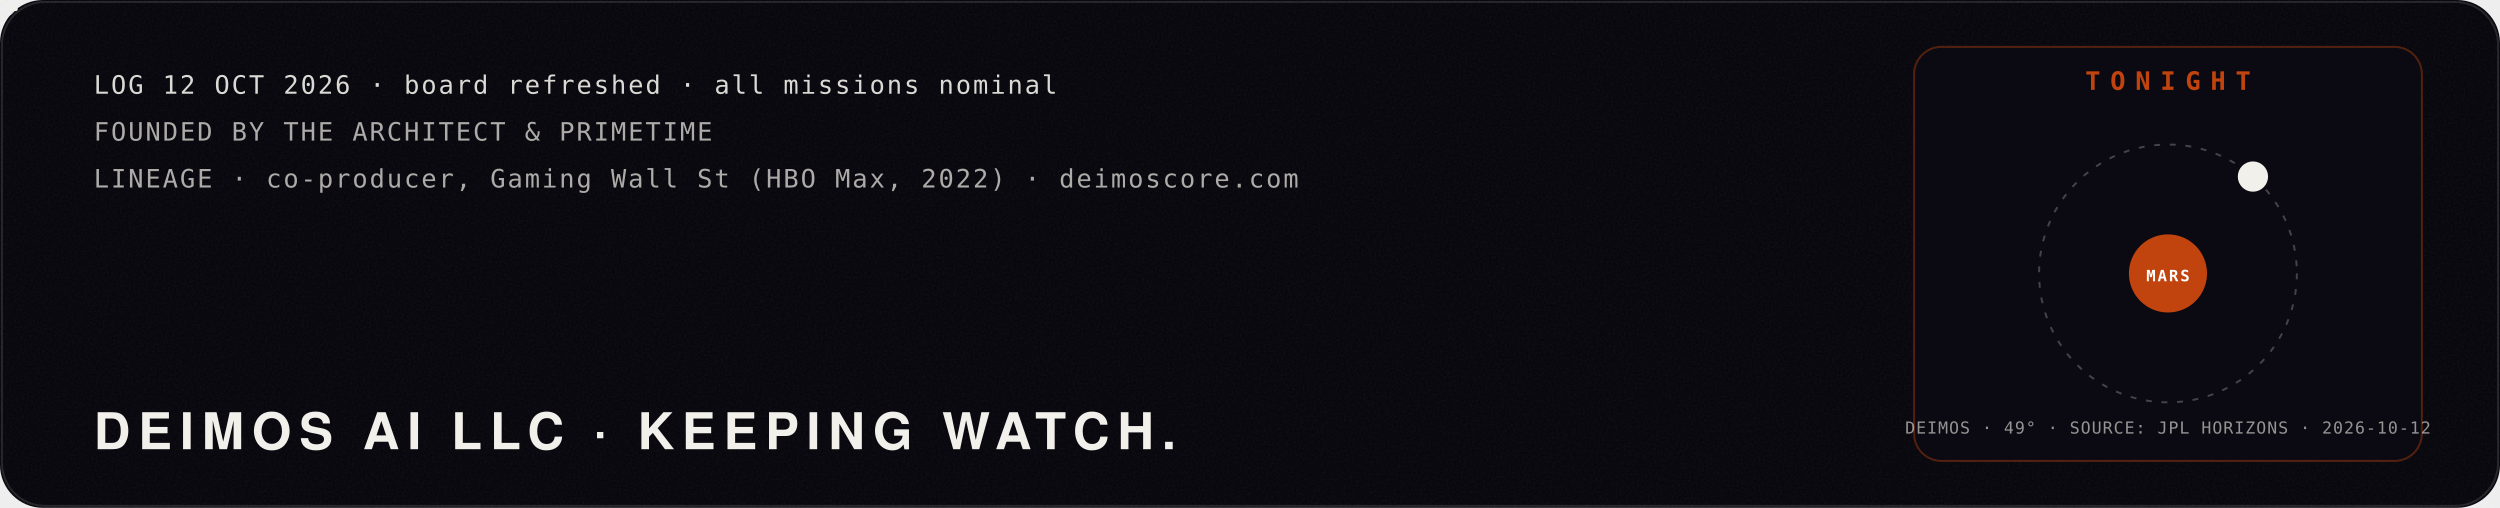
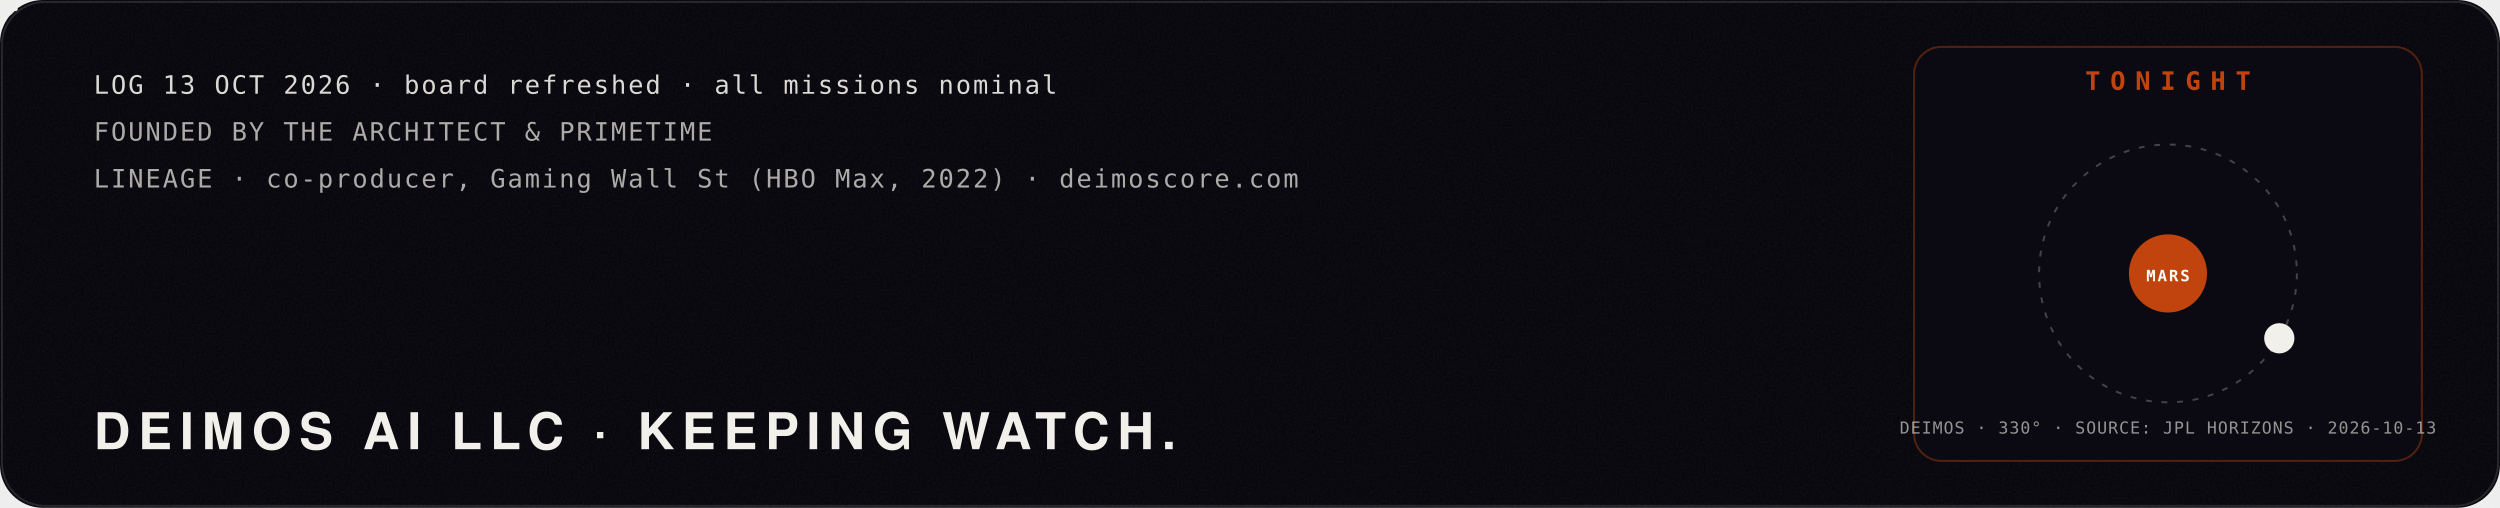
<svg xmlns="http://www.w3.org/2000/svg" viewBox="0 0 1280 260" width="1280" height="260" role="img" aria-label="Mission log: Deimos AI LLC, founded by The Architect and PrimeTime. Tonight: the moon Deimos at its real position around Mars, from NASA JPL Horizons.">
  <defs>
    <filter id="glow" x="-40%" y="-40%" width="180%" height="180%">
      <feGaussianBlur stdDeviation="4" result="b" />
      <feMerge>
        <feMergeNode in="b" />
        <feMergeNode in="SourceGraphic" />
      </feMerge>
    </filter>
    <filter id="soft" x="-60%" y="-60%" width="220%" height="220%">
      <feGaussianBlur stdDeviation="22" />
    </filter>
    <filter id="grain" x="0" y="0" width="100%" height="100%">
      <feTurbulence type="fractalNoise" baseFrequency=".9" numOctaves="2" seed="4" />
      <feColorMatrix type="saturate" values="0" />
      <feComponentTransfer>
        <feFuncA type="table" tableValues="0 .06" />
      </feComponentTransfer>
    </filter>
  </defs>
  <rect width="1280" height="260" rx="22" fill="#05040a" />
  <rect width="1280" height="260" rx="22" filter="url(#grain)" />
  <rect x="1" y="1" width="1278" height="258" rx="22" fill="none" stroke="#fff" stroke-opacity=".12" />
  <polyline points="40,150.0 46,153.3 52,156.5 58,159.8 64,163.0 70,166.1 76,169.1 82,172.1 88,174.9 94,177.6 100,180.1 106,182.5 112,184.8 118,186.8 124,188.7 130,190.4 136,191.9 142,193.1 148,194.1 154,195.0 160,195.5 166,195.9 172,196.0 178,195.9 184,195.5 190,194.9 196,194.1 202,193.1 208,191.8 214,190.4 220,188.7 226,186.8 232,184.7 238,182.5 244,180.1 250,177.5 256,174.8 262,172.0 268,169.1 274,166.0 280,162.9 286,159.7 292,156.5 298,153.2 304,149.9 310,146.7 316,143.4 322,140.2 328,137.0 334,133.9 340,130.8 346,127.9 352,125.1 358,122.4 364,119.8 370,117.4 376,115.2 382,113.1 388,111.3 394,109.6 400,108.1 406,106.9 412,105.8 418,105.0 424,104.5 430,104.1 436,104.0 442,104.1 448,104.5 454,105.1 460,105.9 466,106.9 472,108.2 478,109.7 484,111.4 490,113.2 496,115.3 502,117.5 508,120.0 514,122.5 520,125.2 526,128.0 532,131.0 538,134.0 544,137.1 550,140.3 556,143.6 562,146.8 568,150.1 574,153.4 580,156.7 586,159.9 592,163.1 598,166.2 604,169.2 610,172.2 616,175.0 622,177.7 628,180.2 634,182.6 640,184.9 646,186.9 652,188.8 658,190.4 664,191.9 670,193.1 676,194.2 682,195.0 688,195.6 694,195.9 700,196.0 706,195.9 712,195.5 718,194.9 724,194.1 730,193.0 736,191.8 742,190.3 748,188.6 754,186.7 760,184.7 766,182.4 772,180.0 778,177.4 784,174.7 790,171.9 796,169.0 802,165.9 808,162.8 814,159.6 820,156.4 826,153.1 832,149.8 838,146.5 844,143.3 850,140.0 856,136.9 862,133.8 868,130.7 874,127.8 880,125.0 886,122.3 892,119.7 898,117.3 904,115.1 910,113.1 916,111.2 922,109.5 928,108.1 934,106.8" fill="none" stroke="#c1440e" stroke-width="2.5" stroke-dasharray="960" stroke-dashoffset="960" opacity=".85">
    <animate attributeName="stroke-dashoffset" values="960;0;0" keyTimes="0;.85;1" dur="10s" repeatCount="indefinite" />
  </polyline>
  <g>
    <animateMotion path="M40,150.0 L46,153.3 L52,156.5 L58,159.8 L64,163.0 L70,166.1 L76,169.1 L82,172.1 L88,174.9 L94,177.6 L100,180.1 L106,182.5 L112,184.8 L118,186.8 L124,188.7 L130,190.4 L136,191.9 L142,193.1 L148,194.1 L154,195.0 L160,195.5 L166,195.9 L172,196.0 L178,195.9 L184,195.5 L190,194.9 L196,194.1 L202,193.1 L208,191.8 L214,190.4 L220,188.7 L226,186.8 L232,184.7 L238,182.5 L244,180.1 L250,177.5 L256,174.8 L262,172.0 L268,169.1 L274,166.0 L280,162.9 L286,159.7 L292,156.5 L298,153.2 L304,149.9 L310,146.7 L316,143.4 L322,140.2 L328,137.0 L334,133.9 L340,130.8 L346,127.9 L352,125.1 L358,122.4 L364,119.8 L370,117.4 L376,115.2 L382,113.1 L388,111.3 L394,109.6 L400,108.1 L406,106.9 L412,105.8 L418,105.0 L424,104.5 L430,104.1 L436,104.0 L442,104.1 L448,104.5 L454,105.1 L460,105.9 L466,106.9 L472,108.2 L478,109.7 L484,111.4 L490,113.2 L496,115.3 L502,117.5 L508,120.0 L514,122.5 L520,125.2 L526,128.0 L532,131.0 L538,134.0 L544,137.1 L550,140.3 L556,143.6 L562,146.8 L568,150.1 L574,153.4 L580,156.7 L586,159.9 L592,163.1 L598,166.2 L604,169.2 L610,172.2 L616,175.0 L622,177.7 L628,180.2 L634,182.6 L640,184.9 L646,186.9 L652,188.8 L658,190.4 L664,191.9 L670,193.1 L676,194.2 L682,195.0 L688,195.6 L694,195.9 L700,196.0 L706,195.9 L712,195.5 L718,194.9 L724,194.1 L730,193.0 L736,191.8 L742,190.3 L748,188.6 L754,186.7 L760,184.7 L766,182.4 L772,180.0 L778,177.4 L784,174.7 L790,171.9 L796,169.0 L802,165.9 L808,162.8 L814,159.6 L820,156.4 L826,153.1 L832,149.8 L838,146.5 L844,143.3 L850,140.0 L856,136.9 L862,133.8 L868,130.7 L874,127.8 L880,125.0 L886,122.3 L892,119.7 L898,117.3 L904,115.1 L910,113.1 L916,111.2 L922,109.5 L928,108.1 L934,106.8" dur="10s" repeatCount="indefinite" keyPoints="0;1;1" keyTimes="0;.85;1" calcMode="linear" />
    <g fill="none" stroke="#f2f0ea" stroke-linejoin="round">
      <circle cx="0" cy="0" r="9.2" stroke-width="0.48" stroke-opacity=".8" />
      <polygon points="0.0,-9.2 -8.0,4.6 8.0,4.6" stroke-width="0.42" />
      <line x1="0" y1="0" x2="0.0" y2="-9.2" stroke-width="0.36" />
      <line x1="0" y1="0" x2="-8.0" y2="4.6" stroke-width="0.36" />
      <line x1="0" y1="0" x2="8.0" y2="4.6" stroke-width="0.36" />
    </g>
    <g fill="#f2f0ea">
      <circle cx="0.0" cy="-9.2" r="1.1" />
      <circle cx="-8.0" cy="4.6" r="1.1" />
      <circle cx="8.0" cy="4.6" r="1.1" />
      <circle cx="0" cy="0" r="1.6" />
    </g>
  </g>
-   <text x="48.0" y="48.0" fill="#f2f0ea" fill-opacity="0.9" font-family="ui-monospace,SFMono-Regular,Menlo,Consolas,monospace" font-size="13" font-weight="400" text-anchor="start" letter-spacing="1">LOG 12 OCT 2026 · board refreshed · all missions nominal</text>
+   <text x="48.0" y="48.0" fill="#f2f0ea" fill-opacity="0.9" font-family="ui-monospace,SFMono-Regular,Menlo,Consolas,monospace" font-size="13" font-weight="400" text-anchor="start" letter-spacing="1">LOG 13 OCT 2026 · board refreshed · all missions nominal</text>
  <text x="48.0" y="72.0" fill="#f2f0ea" fill-opacity="0.7" font-family="ui-monospace,SFMono-Regular,Menlo,Consolas,monospace" font-size="13" font-weight="400" text-anchor="start" letter-spacing="1">FOUNDED BY THE ARCHITECT &amp; PRIMETIME</text>
  <text x="48.0" y="96.0" fill="#f2f0ea" fill-opacity="0.7" font-family="ui-monospace,SFMono-Regular,Menlo,Consolas,monospace" font-size="13" font-weight="400" text-anchor="start" letter-spacing="1">LINEAGE · co-producer, Gaming Wall St (HBO Max, 2022) · deimoscore.com</text>
  <text x="48.0" y="230.0" fill="#f2f0ea" fill-opacity="1" font-family="'Helvetica Neue',Helvetica,Arial,sans-serif" font-size="26" font-weight="900" text-anchor="start" letter-spacing="4">DEIMOS AI LLC · KEEPING WATCH.</text>
  <rect x="980" y="24" width="260" height="212" rx="14" fill="#0b0a12" stroke="#c1440e" stroke-opacity=".4" />
  <text x="1110.0" y="46.0" fill="#c1440e" fill-opacity="1" font-family="ui-monospace,SFMono-Regular,Menlo,Consolas,monospace" font-size="13" font-weight="700" text-anchor="middle" letter-spacing="5">TONIGHT</text>
  <circle cx="1110" cy="140" r="66" fill="none" stroke="#f2f0ea" stroke-opacity=".25" stroke-dasharray="3 5" />
  <circle cx="1110" cy="140" r="20" fill="#c1440e" />
  <text x="1110.0" y="144.0" fill="#fff" fill-opacity="1" font-family="ui-monospace,SFMono-Regular,Menlo,Consolas,monospace" font-size="8" font-weight="700" text-anchor="middle" letter-spacing="1">MARS</text>
-   <circle cx="1153.5" cy="90.4" r="7" fill="#f2f0ea" />
-   <circle cx="1153.5" cy="90.4" r="7" fill="none" stroke="#f2f0ea" stroke-width="1.5">
+   <circle cx="1167.0" cy="173.2" r="7" fill="#f2f0ea" />
+   <circle cx="1167.0" cy="173.2" r="7" fill="none" stroke="#f2f0ea" stroke-width="1.5">
    <animate attributeName="r" values="7;18" dur="2.4s" repeatCount="indefinite" />
    <animate attributeName="opacity" values=".8;0" dur="2.4s" repeatCount="indefinite" />
  </circle>
-   <text x="1110.0" y="222.0" fill="#f2f0ea" fill-opacity="0.6" font-family="ui-monospace,SFMono-Regular,Menlo,Consolas,monospace" font-size="8.5" font-weight="400" text-anchor="middle" letter-spacing="0.5">DEIMOS · 49° · SOURCE: JPL HORIZONS · 2026-10-12</text>
+   <text x="1110.0" y="222.0" fill="#f2f0ea" fill-opacity="0.6" font-family="ui-monospace,SFMono-Regular,Menlo,Consolas,monospace" font-size="8.5" font-weight="400" text-anchor="middle" letter-spacing="0.5">DEIMOS · 330° · SOURCE: JPL HORIZONS · 2026-10-13</text>
</svg>
